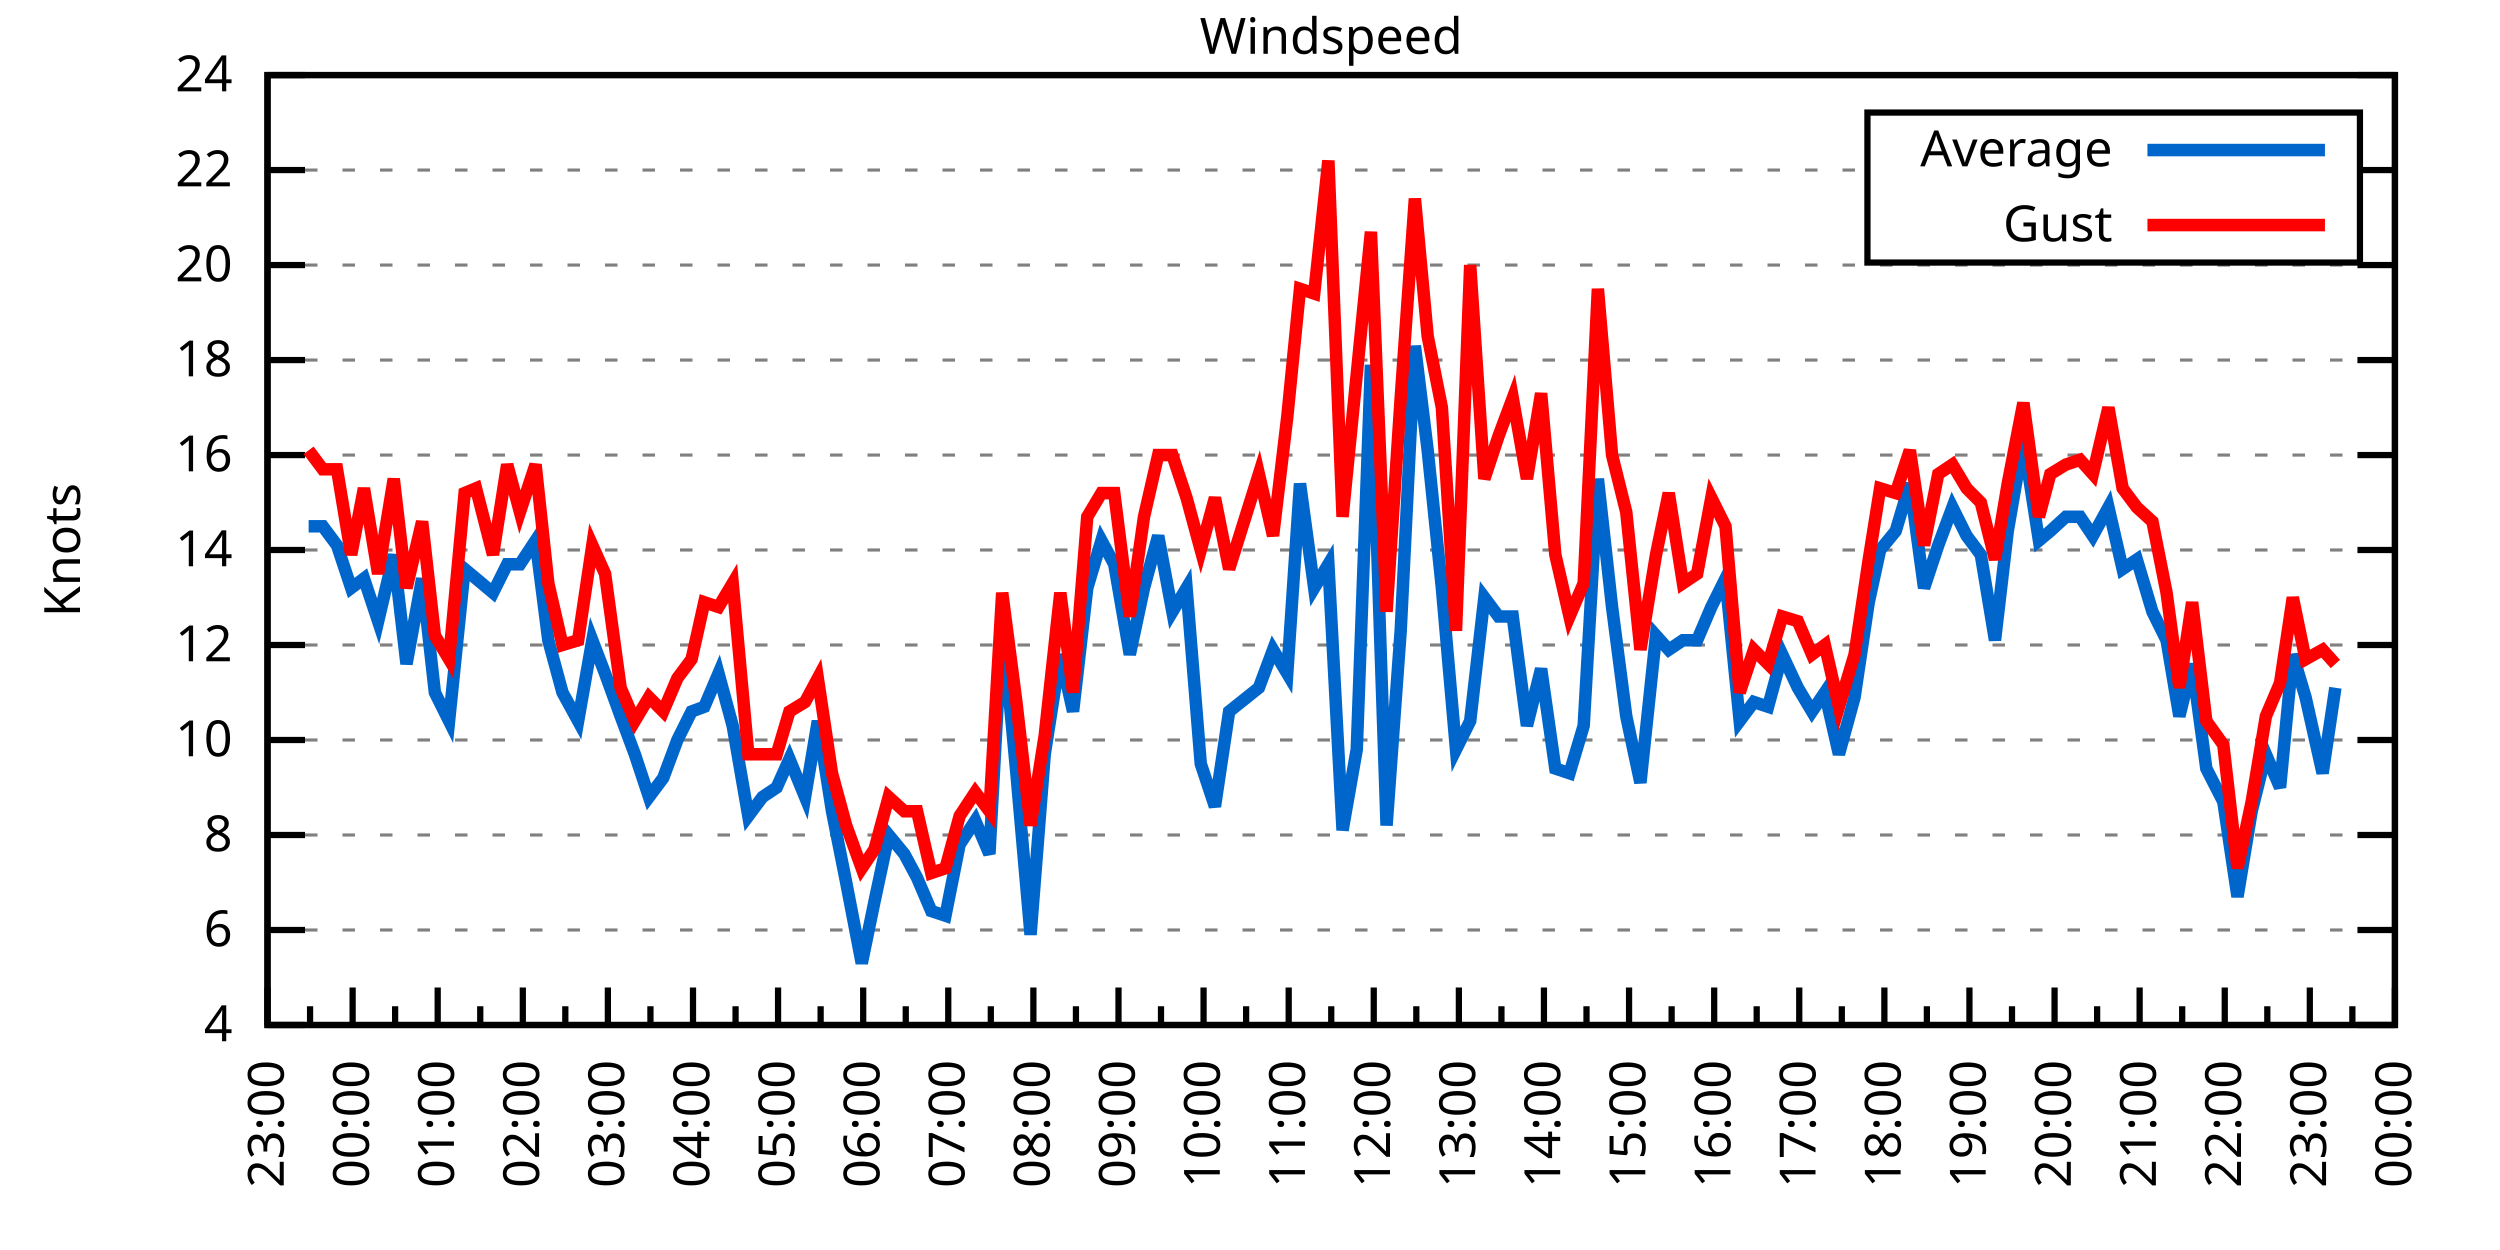
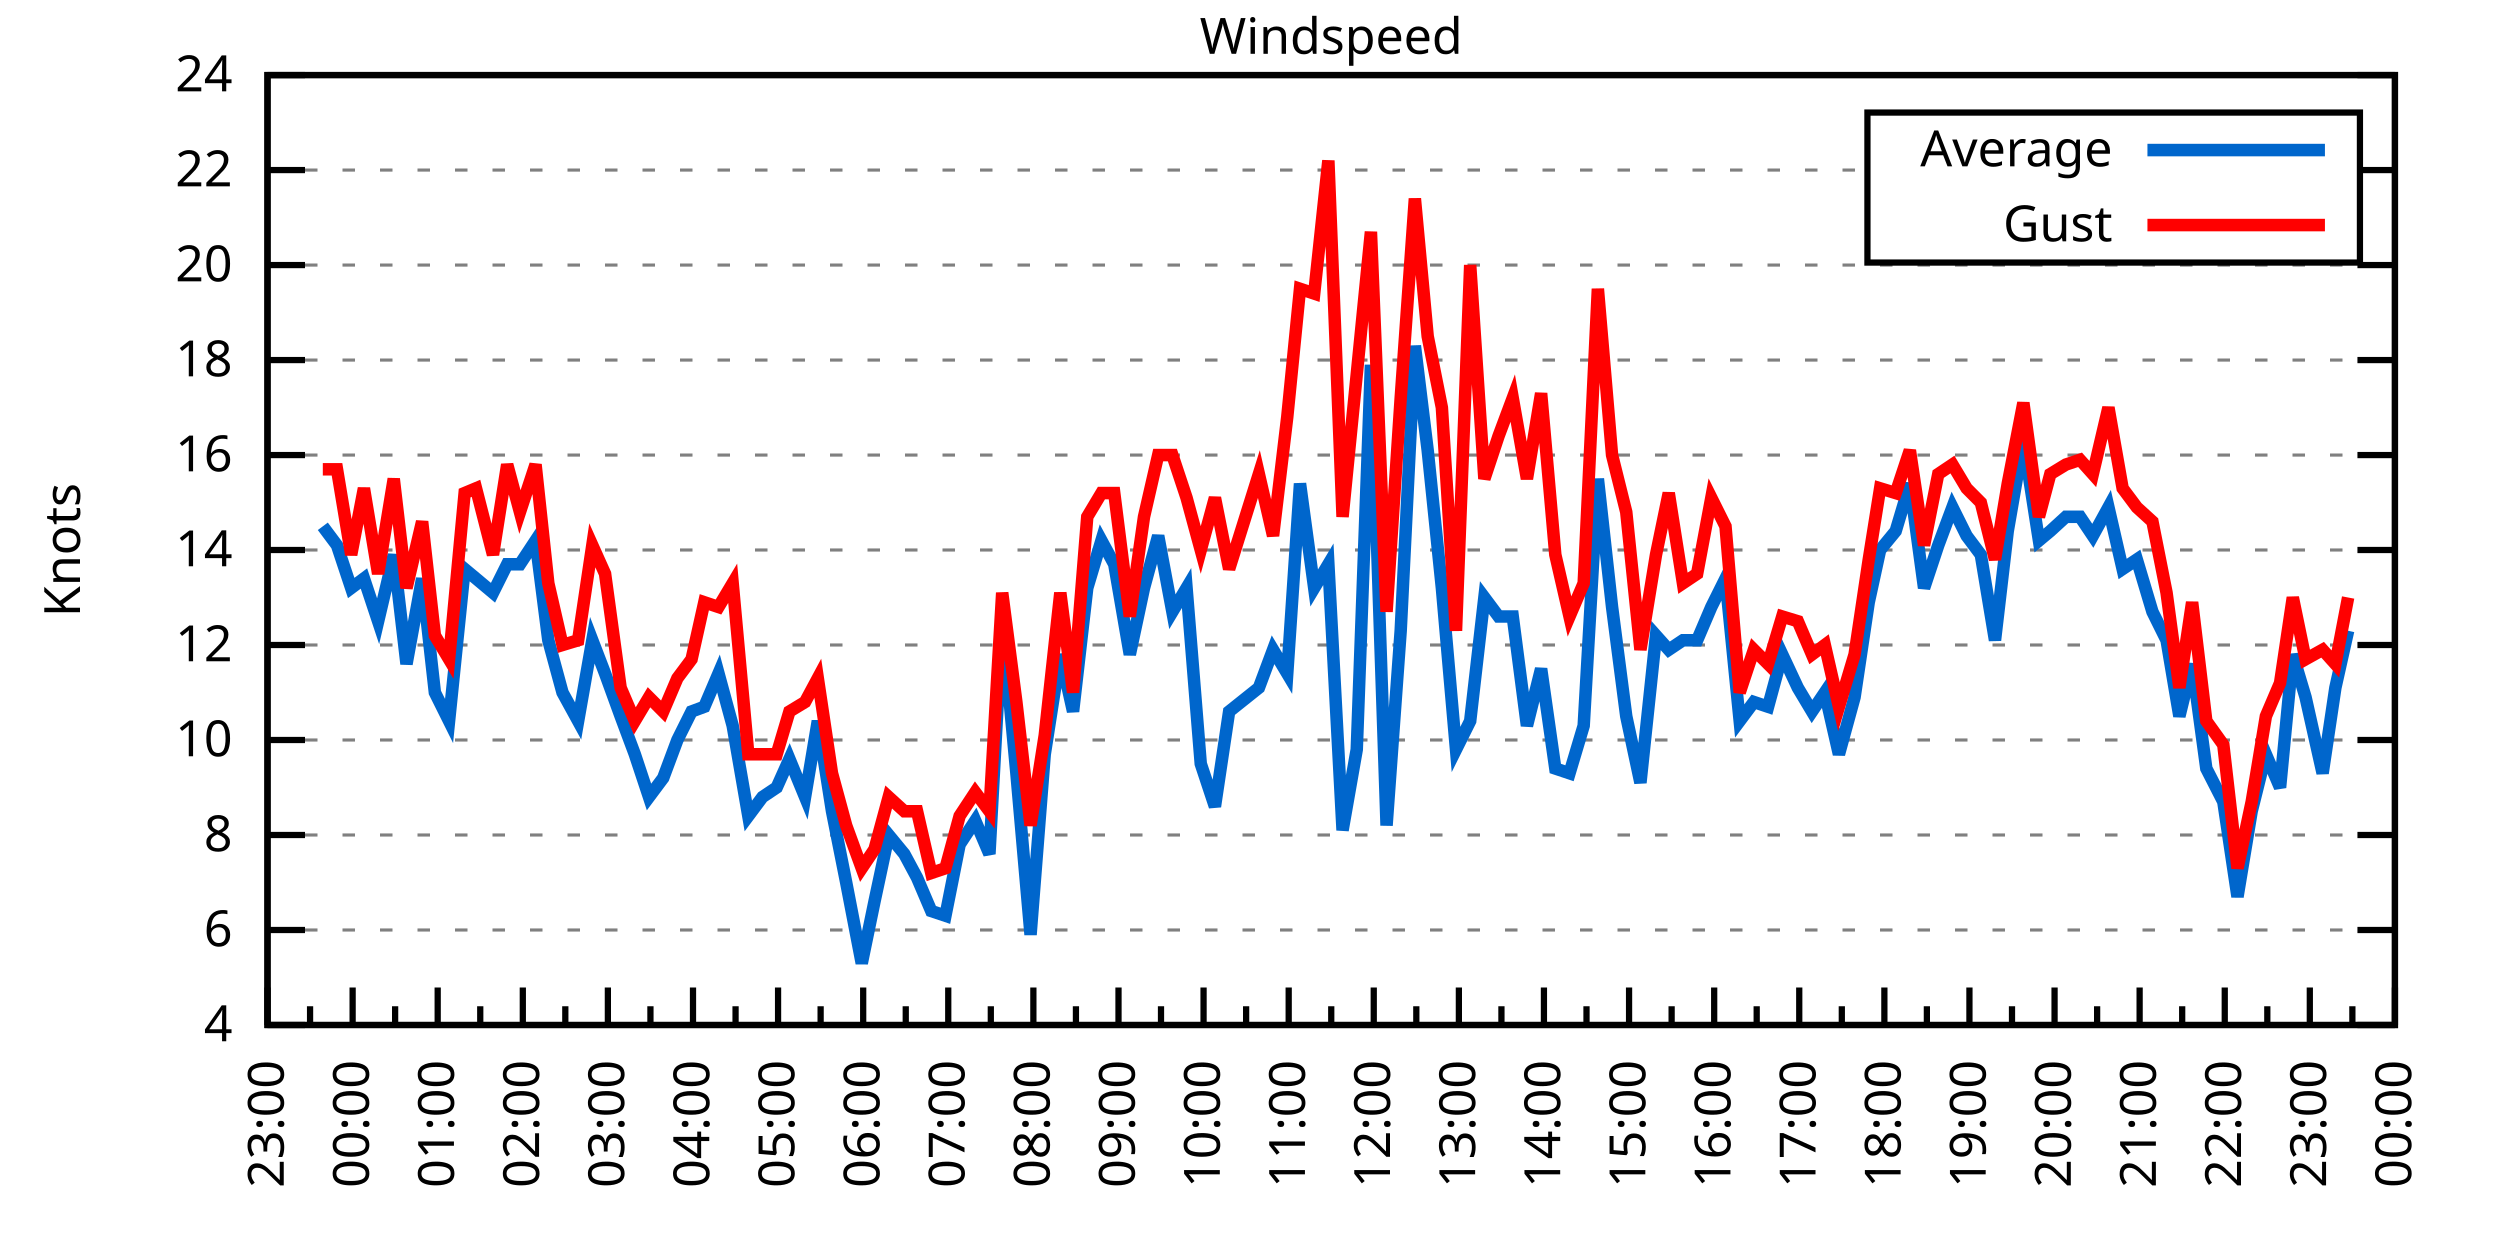
<svg xmlns="http://www.w3.org/2000/svg" xmlns:xlink="http://www.w3.org/1999/xlink" width="400" height="200" viewBox="0 0 400 200">
  <g id="gnuplot_canvas">
    <rect x="0" y="0" width="400" height="200" fill="none" />
    <defs>
      <circle id="gpDot" r="0.5" stroke-width="0.5" stroke="currentColor" />
      <path id="gpPt0" stroke-width="0.333" stroke="currentColor" d="M-1,0 h2 M0,-1 v2" />
      <path id="gpPt1" stroke-width="0.333" stroke="currentColor" d="M-1,-1 L1,1 M1,-1 L-1,1" />
      <path id="gpPt2" stroke-width="0.333" stroke="currentColor" d="M-1,0 L1,0 M0,-1 L0,1 M-1,-1 L1,1 M-1,1 L1,-1" />
      <rect id="gpPt3" stroke-width="0.333" stroke="currentColor" x="-1" y="-1" width="2" height="2" />
      <rect id="gpPt4" stroke-width="0.333" stroke="currentColor" fill="currentColor" x="-1" y="-1" width="2" height="2" />
      <circle id="gpPt5" stroke-width="0.333" stroke="currentColor" cx="0" cy="0" r="1" />
      <use xlink:href="#gpPt5" id="gpPt6" fill="currentColor" stroke="none" />
      <path id="gpPt7" stroke-width="0.333" stroke="currentColor" d="M0,-1.33 L-1.33,0.67 L1.33,0.67 z" />
      <use xlink:href="#gpPt7" id="gpPt8" fill="currentColor" stroke="none" />
      <use xlink:href="#gpPt7" id="gpPt9" stroke="currentColor" transform="rotate(180)" />
      <use xlink:href="#gpPt9" id="gpPt10" fill="currentColor" stroke="none" />
      <use xlink:href="#gpPt3" id="gpPt11" stroke="currentColor" transform="rotate(45)" />
      <use xlink:href="#gpPt11" id="gpPt12" fill="currentColor" stroke="none" />
      <path id="gpPt13" stroke-width="0.333" stroke="currentColor" d="M0,1.330 L1.265,0.411 L0.782,-1.067 L-0.782,-1.076 L-1.265,0.411 z" />
      <use xlink:href="#gpPt13" id="gpPt14" fill="currentColor" stroke="none" />
      <filter id="textbox" filterUnits="objectBoundingBox" x="0" y="0" height="1" width="1">
        <feFlood flood-color="white" flood-opacity="1" result="bgnd" />
        <feComposite in="SourceGraphic" in2="bgnd" operator="atop" />
      </filter>
      <filter id="greybox" filterUnits="objectBoundingBox" x="0" y="0" height="1" width="1">
        <feFlood flood-color="lightgrey" flood-opacity="1" result="grey" />
        <feComposite in="SourceGraphic" in2="grey" operator="atop" />
      </filter>
    </defs>
    <g fill="none" color="white" stroke="currentColor" stroke-width="1.00" stroke-linecap="butt" stroke-linejoin="miter">
</g>
    <g fill="none" color="black" stroke="currentColor" stroke-width="1.00" stroke-linecap="butt" stroke-linejoin="miter">
      <g stroke="none" shape-rendering="crispEdges">
        <polygon fill="rgb(255, 255, 255)" points="42.80,164.00 383.18,164.00 383.18,12.02 42.80,12.02 " />
      </g>
    </g>
    <g fill="none" color="black" stroke="currentColor" stroke-width="1.00" stroke-linecap="butt" stroke-linejoin="miter">
</g>
    <g fill="none" color="black" stroke="black" stroke-width="0.50" stroke-linecap="butt" stroke-linejoin="miter">
</g>
    <g fill="none" color="gray" stroke="currentColor" stroke-width="0.50" stroke-linecap="butt" stroke-linejoin="miter">
      <path stroke="gray" stroke-dasharray="2,4" class="gridline" d="M42.80,164.00 L383.19,164.00  " />
    </g>
    <g fill="none" color="gray" stroke="gray" stroke-width="1.00" stroke-linecap="butt" stroke-linejoin="miter">
</g>
    <g fill="none" color="black" stroke="currentColor" stroke-width="1.00" stroke-linecap="butt" stroke-linejoin="miter">
      <path stroke="black" d="M42.80,164.00 L48.80,164.00 M383.19,164.00 L377.19,164.00  " />
      <g transform="translate(37.20,166.60)" stroke="none" fill="black" font-family="Sans" font-size="8.00" text-anchor="end">
        <text>
          <tspan font-family="Sans"> 4</tspan>
        </text>
      </g>
    </g>
    <g fill="none" color="black" stroke="currentColor" stroke-width="1.00" stroke-linecap="butt" stroke-linejoin="miter">
</g>
    <g fill="none" color="black" stroke="black" stroke-width="0.50" stroke-linecap="butt" stroke-linejoin="miter">
</g>
    <g fill="none" color="gray" stroke="currentColor" stroke-width="0.50" stroke-linecap="butt" stroke-linejoin="miter">
      <path stroke="gray" stroke-dasharray="2,4" class="gridline" d="M42.80,148.80 L383.19,148.80  " />
    </g>
    <g fill="none" color="gray" stroke="gray" stroke-width="1.00" stroke-linecap="butt" stroke-linejoin="miter">
</g>
    <g fill="none" color="black" stroke="currentColor" stroke-width="1.00" stroke-linecap="butt" stroke-linejoin="miter">
      <path stroke="black" d="M42.80,148.80 L48.80,148.80 M383.19,148.80 L377.19,148.80  " />
      <g transform="translate(37.20,151.40)" stroke="none" fill="black" font-family="Sans" font-size="8.00" text-anchor="end">
        <text>
          <tspan font-family="Sans"> 6</tspan>
        </text>
      </g>
    </g>
    <g fill="none" color="black" stroke="currentColor" stroke-width="1.00" stroke-linecap="butt" stroke-linejoin="miter">
</g>
    <g fill="none" color="black" stroke="black" stroke-width="0.50" stroke-linecap="butt" stroke-linejoin="miter">
</g>
    <g fill="none" color="gray" stroke="currentColor" stroke-width="0.50" stroke-linecap="butt" stroke-linejoin="miter">
      <path stroke="gray" stroke-dasharray="2,4" class="gridline" d="M42.80,133.60 L383.19,133.60  " />
    </g>
    <g fill="none" color="gray" stroke="gray" stroke-width="1.00" stroke-linecap="butt" stroke-linejoin="miter">
</g>
    <g fill="none" color="black" stroke="currentColor" stroke-width="1.00" stroke-linecap="butt" stroke-linejoin="miter">
      <path stroke="black" d="M42.80,133.60 L48.80,133.60 M383.19,133.60 L377.19,133.60  " />
      <g transform="translate(37.20,136.20)" stroke="none" fill="black" font-family="Sans" font-size="8.00" text-anchor="end">
        <text>
          <tspan font-family="Sans"> 8</tspan>
        </text>
      </g>
    </g>
    <g fill="none" color="black" stroke="currentColor" stroke-width="1.00" stroke-linecap="butt" stroke-linejoin="miter">
</g>
    <g fill="none" color="black" stroke="black" stroke-width="0.50" stroke-linecap="butt" stroke-linejoin="miter">
</g>
    <g fill="none" color="gray" stroke="currentColor" stroke-width="0.50" stroke-linecap="butt" stroke-linejoin="miter">
      <path stroke="gray" stroke-dasharray="2,4" class="gridline" d="M42.80,118.40 L383.19,118.40  " />
    </g>
    <g fill="none" color="gray" stroke="gray" stroke-width="1.00" stroke-linecap="butt" stroke-linejoin="miter">
</g>
    <g fill="none" color="black" stroke="currentColor" stroke-width="1.00" stroke-linecap="butt" stroke-linejoin="miter">
      <path stroke="black" d="M42.80,118.40 L48.80,118.40 M383.19,118.40 L377.19,118.40  " />
      <g transform="translate(37.20,121.00)" stroke="none" fill="black" font-family="Sans" font-size="8.00" text-anchor="end">
        <text>
          <tspan font-family="Sans"> 10</tspan>
        </text>
      </g>
    </g>
    <g fill="none" color="black" stroke="currentColor" stroke-width="1.00" stroke-linecap="butt" stroke-linejoin="miter">
</g>
    <g fill="none" color="black" stroke="black" stroke-width="0.50" stroke-linecap="butt" stroke-linejoin="miter">
</g>
    <g fill="none" color="gray" stroke="currentColor" stroke-width="0.50" stroke-linecap="butt" stroke-linejoin="miter">
      <path stroke="gray" stroke-dasharray="2,4" class="gridline" d="M42.80,103.20 L383.19,103.20  " />
    </g>
    <g fill="none" color="gray" stroke="gray" stroke-width="1.00" stroke-linecap="butt" stroke-linejoin="miter">
</g>
    <g fill="none" color="black" stroke="currentColor" stroke-width="1.00" stroke-linecap="butt" stroke-linejoin="miter">
      <path stroke="black" d="M42.80,103.20 L48.80,103.20 M383.19,103.20 L377.19,103.20  " />
      <g transform="translate(37.20,105.80)" stroke="none" fill="black" font-family="Sans" font-size="8.00" text-anchor="end">
        <text>
          <tspan font-family="Sans"> 12</tspan>
        </text>
      </g>
    </g>
    <g fill="none" color="black" stroke="currentColor" stroke-width="1.00" stroke-linecap="butt" stroke-linejoin="miter">
</g>
    <g fill="none" color="black" stroke="black" stroke-width="0.50" stroke-linecap="butt" stroke-linejoin="miter">
</g>
    <g fill="none" color="gray" stroke="currentColor" stroke-width="0.50" stroke-linecap="butt" stroke-linejoin="miter">
      <path stroke="gray" stroke-dasharray="2,4" class="gridline" d="M42.80,88.00 L383.19,88.00  " />
    </g>
    <g fill="none" color="gray" stroke="gray" stroke-width="1.00" stroke-linecap="butt" stroke-linejoin="miter">
</g>
    <g fill="none" color="black" stroke="currentColor" stroke-width="1.00" stroke-linecap="butt" stroke-linejoin="miter">
      <path stroke="black" d="M42.80,88.00 L48.80,88.00 M383.19,88.00 L377.19,88.00  " />
      <g transform="translate(37.20,90.60)" stroke="none" fill="black" font-family="Sans" font-size="8.00" text-anchor="end">
        <text>
          <tspan font-family="Sans"> 14</tspan>
        </text>
      </g>
    </g>
    <g fill="none" color="black" stroke="currentColor" stroke-width="1.00" stroke-linecap="butt" stroke-linejoin="miter">
</g>
    <g fill="none" color="black" stroke="black" stroke-width="0.50" stroke-linecap="butt" stroke-linejoin="miter">
</g>
    <g fill="none" color="gray" stroke="currentColor" stroke-width="0.50" stroke-linecap="butt" stroke-linejoin="miter">
      <path stroke="gray" stroke-dasharray="2,4" class="gridline" d="M42.80,72.81 L383.19,72.81  " />
    </g>
    <g fill="none" color="gray" stroke="gray" stroke-width="1.00" stroke-linecap="butt" stroke-linejoin="miter">
</g>
    <g fill="none" color="black" stroke="currentColor" stroke-width="1.00" stroke-linecap="butt" stroke-linejoin="miter">
      <path stroke="black" d="M42.80,72.81 L48.80,72.81 M383.19,72.81 L377.19,72.81  " />
      <g transform="translate(37.20,75.41)" stroke="none" fill="black" font-family="Sans" font-size="8.00" text-anchor="end">
        <text>
          <tspan font-family="Sans"> 16</tspan>
        </text>
      </g>
    </g>
    <g fill="none" color="black" stroke="currentColor" stroke-width="1.00" stroke-linecap="butt" stroke-linejoin="miter">
</g>
    <g fill="none" color="black" stroke="black" stroke-width="0.50" stroke-linecap="butt" stroke-linejoin="miter">
</g>
    <g fill="none" color="gray" stroke="currentColor" stroke-width="0.50" stroke-linecap="butt" stroke-linejoin="miter">
      <path stroke="gray" stroke-dasharray="2,4" class="gridline" d="M42.80,57.61 L383.19,57.61  " />
    </g>
    <g fill="none" color="gray" stroke="gray" stroke-width="1.00" stroke-linecap="butt" stroke-linejoin="miter">
</g>
    <g fill="none" color="black" stroke="currentColor" stroke-width="1.00" stroke-linecap="butt" stroke-linejoin="miter">
      <path stroke="black" d="M42.80,57.61 L48.80,57.61 M383.19,57.61 L377.19,57.61  " />
      <g transform="translate(37.20,60.21)" stroke="none" fill="black" font-family="Sans" font-size="8.00" text-anchor="end">
        <text>
          <tspan font-family="Sans"> 18</tspan>
        </text>
      </g>
    </g>
    <g fill="none" color="black" stroke="currentColor" stroke-width="1.00" stroke-linecap="butt" stroke-linejoin="miter">
</g>
    <g fill="none" color="black" stroke="black" stroke-width="0.50" stroke-linecap="butt" stroke-linejoin="miter">
</g>
    <g fill="none" color="gray" stroke="currentColor" stroke-width="0.50" stroke-linecap="butt" stroke-linejoin="miter">
      <path stroke="gray" stroke-dasharray="2,4" class="gridline" d="M42.80,42.41 L383.19,42.41  " />
    </g>
    <g fill="none" color="gray" stroke="gray" stroke-width="1.00" stroke-linecap="butt" stroke-linejoin="miter">
</g>
    <g fill="none" color="black" stroke="currentColor" stroke-width="1.00" stroke-linecap="butt" stroke-linejoin="miter">
      <path stroke="black" d="M42.80,42.41 L48.80,42.41 M383.19,42.41 L377.19,42.41  " />
      <g transform="translate(37.20,45.01)" stroke="none" fill="black" font-family="Sans" font-size="8.00" text-anchor="end">
        <text>
          <tspan font-family="Sans"> 20</tspan>
        </text>
      </g>
    </g>
    <g fill="none" color="black" stroke="currentColor" stroke-width="1.00" stroke-linecap="butt" stroke-linejoin="miter">
</g>
    <g fill="none" color="black" stroke="black" stroke-width="0.50" stroke-linecap="butt" stroke-linejoin="miter">
</g>
    <g fill="none" color="gray" stroke="currentColor" stroke-width="0.50" stroke-linecap="butt" stroke-linejoin="miter">
      <path stroke="gray" stroke-dasharray="2,4" class="gridline" d="M42.80,27.21 L298.79,27.21 M377.59,27.21 L383.19,27.21  " />
    </g>
    <g fill="none" color="gray" stroke="gray" stroke-width="1.00" stroke-linecap="butt" stroke-linejoin="miter">
</g>
    <g fill="none" color="black" stroke="currentColor" stroke-width="1.00" stroke-linecap="butt" stroke-linejoin="miter">
      <path stroke="black" d="M42.80,27.21 L48.80,27.21 M383.19,27.21 L377.19,27.21  " />
      <g transform="translate(37.20,29.81)" stroke="none" fill="black" font-family="Sans" font-size="8.00" text-anchor="end">
        <text>
          <tspan font-family="Sans"> 22</tspan>
        </text>
      </g>
    </g>
    <g fill="none" color="black" stroke="currentColor" stroke-width="1.00" stroke-linecap="butt" stroke-linejoin="miter">
</g>
    <g fill="none" color="black" stroke="black" stroke-width="0.50" stroke-linecap="butt" stroke-linejoin="miter">
</g>
    <g fill="none" color="gray" stroke="currentColor" stroke-width="0.50" stroke-linecap="butt" stroke-linejoin="miter">
      <path stroke="gray" stroke-dasharray="2,4" class="gridline" d="M42.80,12.01 L383.19,12.01  " />
    </g>
    <g fill="none" color="gray" stroke="gray" stroke-width="1.00" stroke-linecap="butt" stroke-linejoin="miter">
</g>
    <g fill="none" color="black" stroke="currentColor" stroke-width="1.00" stroke-linecap="butt" stroke-linejoin="miter">
      <path stroke="black" d="M42.80,12.01 L48.80,12.01 M383.19,12.01 L377.19,12.01  " />
      <g transform="translate(37.20,14.61)" stroke="none" fill="black" font-family="Sans" font-size="8.00" text-anchor="end">
        <text>
          <tspan font-family="Sans"> 24</tspan>
        </text>
      </g>
    </g>
    <g fill="none" color="black" stroke="currentColor" stroke-width="1.00" stroke-linecap="butt" stroke-linejoin="miter">
      <path stroke="black" d="M42.80,164.00 L42.80,158.00  " />
      <g transform="translate(45.40,169.60) rotate(270)" stroke="none" fill="black" font-family="Sans" font-size="8.00" text-anchor="end">
        <text>
          <tspan font-family="Sans">23:00</tspan>
        </text>
      </g>
    </g>
    <g fill="none" color="black" stroke="currentColor" stroke-width="1.00" stroke-linecap="butt" stroke-linejoin="miter">
      <path stroke="black" d="M49.61,164.00 L49.61,161.00 M56.42,164.00 L56.42,158.00  " />
      <g transform="translate(59.02,169.60) rotate(270)" stroke="none" fill="black" font-family="Sans" font-size="8.00" text-anchor="end">
        <text>
          <tspan font-family="Sans">00:00</tspan>
        </text>
      </g>
    </g>
    <g fill="none" color="black" stroke="currentColor" stroke-width="1.00" stroke-linecap="butt" stroke-linejoin="miter">
      <path stroke="black" d="M63.22,164.00 L63.22,161.00 M70.03,164.00 L70.03,158.00  " />
      <g transform="translate(72.63,169.60) rotate(270)" stroke="none" fill="black" font-family="Sans" font-size="8.00" text-anchor="end">
        <text>
          <tspan font-family="Sans">01:00</tspan>
        </text>
      </g>
    </g>
    <g fill="none" color="black" stroke="currentColor" stroke-width="1.00" stroke-linecap="butt" stroke-linejoin="miter">
      <path stroke="black" d="M76.84,164.00 L76.84,161.00 M83.65,164.00 L83.65,158.00  " />
      <g transform="translate(86.25,169.60) rotate(270)" stroke="none" fill="black" font-family="Sans" font-size="8.00" text-anchor="end">
        <text>
          <tspan font-family="Sans">02:00</tspan>
        </text>
      </g>
    </g>
    <g fill="none" color="black" stroke="currentColor" stroke-width="1.00" stroke-linecap="butt" stroke-linejoin="miter">
      <path stroke="black" d="M90.45,164.00 L90.45,161.00 M97.26,164.00 L97.26,158.00  " />
      <g transform="translate(99.86,169.60) rotate(270)" stroke="none" fill="black" font-family="Sans" font-size="8.00" text-anchor="end">
        <text>
          <tspan font-family="Sans">03:00</tspan>
        </text>
      </g>
    </g>
    <g fill="none" color="black" stroke="currentColor" stroke-width="1.00" stroke-linecap="butt" stroke-linejoin="miter">
      <path stroke="black" d="M104.07,164.00 L104.07,161.00 M110.88,164.00 L110.88,158.00  " />
      <g transform="translate(113.48,169.60) rotate(270)" stroke="none" fill="black" font-family="Sans" font-size="8.00" text-anchor="end">
        <text>
          <tspan font-family="Sans">04:00</tspan>
        </text>
      </g>
    </g>
    <g fill="none" color="black" stroke="currentColor" stroke-width="1.00" stroke-linecap="butt" stroke-linejoin="miter">
      <path stroke="black" d="M117.69,164.00 L117.69,161.00 M124.49,164.00 L124.49,158.00  " />
      <g transform="translate(127.09,169.60) rotate(270)" stroke="none" fill="black" font-family="Sans" font-size="8.00" text-anchor="end">
        <text>
          <tspan font-family="Sans">05:00</tspan>
        </text>
      </g>
    </g>
    <g fill="none" color="black" stroke="currentColor" stroke-width="1.00" stroke-linecap="butt" stroke-linejoin="miter">
      <path stroke="black" d="M131.30,164.00 L131.30,161.00 M138.11,164.00 L138.11,158.00  " />
      <g transform="translate(140.71,169.60) rotate(270)" stroke="none" fill="black" font-family="Sans" font-size="8.00" text-anchor="end">
        <text>
          <tspan font-family="Sans">06:00</tspan>
        </text>
      </g>
    </g>
    <g fill="none" color="black" stroke="currentColor" stroke-width="1.00" stroke-linecap="butt" stroke-linejoin="miter">
      <path stroke="black" d="M144.92,164.00 L144.92,161.00 M151.72,164.00 L151.72,158.00  " />
      <g transform="translate(154.32,169.60) rotate(270)" stroke="none" fill="black" font-family="Sans" font-size="8.00" text-anchor="end">
        <text>
          <tspan font-family="Sans">07:00</tspan>
        </text>
      </g>
    </g>
    <g fill="none" color="black" stroke="currentColor" stroke-width="1.00" stroke-linecap="butt" stroke-linejoin="miter">
      <path stroke="black" d="M158.53,164.00 L158.53,161.00 M165.34,164.00 L165.34,158.00  " />
      <g transform="translate(167.94,169.60) rotate(270)" stroke="none" fill="black" font-family="Sans" font-size="8.00" text-anchor="end">
        <text>
          <tspan font-family="Sans">08:00</tspan>
        </text>
      </g>
    </g>
    <g fill="none" color="black" stroke="currentColor" stroke-width="1.00" stroke-linecap="butt" stroke-linejoin="miter">
      <path stroke="black" d="M172.15,164.00 L172.15,161.00 M178.96,164.00 L178.96,158.00  " />
      <g transform="translate(181.56,169.60) rotate(270)" stroke="none" fill="black" font-family="Sans" font-size="8.00" text-anchor="end">
        <text>
          <tspan font-family="Sans">09:00</tspan>
        </text>
      </g>
    </g>
    <g fill="none" color="black" stroke="currentColor" stroke-width="1.00" stroke-linecap="butt" stroke-linejoin="miter">
      <path stroke="black" d="M185.76,164.00 L185.76,161.00 M192.57,164.00 L192.57,158.00  " />
      <g transform="translate(195.17,169.60) rotate(270)" stroke="none" fill="black" font-family="Sans" font-size="8.00" text-anchor="end">
        <text>
          <tspan font-family="Sans">10:00</tspan>
        </text>
      </g>
    </g>
    <g fill="none" color="black" stroke="currentColor" stroke-width="1.00" stroke-linecap="butt" stroke-linejoin="miter">
      <path stroke="black" d="M199.38,164.00 L199.38,161.00 M206.19,164.00 L206.19,158.00  " />
      <g transform="translate(208.79,169.60) rotate(270)" stroke="none" fill="black" font-family="Sans" font-size="8.00" text-anchor="end">
        <text>
          <tspan font-family="Sans">11:00</tspan>
        </text>
      </g>
    </g>
    <g fill="none" color="black" stroke="currentColor" stroke-width="1.00" stroke-linecap="butt" stroke-linejoin="miter">
      <path stroke="black" d="M213.00,164.00 L213.00,161.00 M219.80,164.00 L219.80,158.00  " />
      <g transform="translate(222.40,169.60) rotate(270)" stroke="none" fill="black" font-family="Sans" font-size="8.00" text-anchor="end">
        <text>
          <tspan font-family="Sans">12:00</tspan>
        </text>
      </g>
    </g>
    <g fill="none" color="black" stroke="currentColor" stroke-width="1.00" stroke-linecap="butt" stroke-linejoin="miter">
      <path stroke="black" d="M226.61,164.00 L226.61,161.00 M233.42,164.00 L233.42,158.00  " />
      <g transform="translate(236.02,169.60) rotate(270)" stroke="none" fill="black" font-family="Sans" font-size="8.00" text-anchor="end">
        <text>
          <tspan font-family="Sans">13:00</tspan>
        </text>
      </g>
    </g>
    <g fill="none" color="black" stroke="currentColor" stroke-width="1.00" stroke-linecap="butt" stroke-linejoin="miter">
      <path stroke="black" d="M240.23,164.00 L240.23,161.00 M247.03,164.00 L247.03,158.00  " />
      <g transform="translate(249.63,169.60) rotate(270)" stroke="none" fill="black" font-family="Sans" font-size="8.00" text-anchor="end">
        <text>
          <tspan font-family="Sans">14:00</tspan>
        </text>
      </g>
    </g>
    <g fill="none" color="black" stroke="currentColor" stroke-width="1.00" stroke-linecap="butt" stroke-linejoin="miter">
      <path stroke="black" d="M253.84,164.00 L253.84,161.00 M260.65,164.00 L260.65,158.00  " />
      <g transform="translate(263.25,169.60) rotate(270)" stroke="none" fill="black" font-family="Sans" font-size="8.00" text-anchor="end">
        <text>
          <tspan font-family="Sans">15:00</tspan>
        </text>
      </g>
    </g>
    <g fill="none" color="black" stroke="currentColor" stroke-width="1.00" stroke-linecap="butt" stroke-linejoin="miter">
      <path stroke="black" d="M267.46,164.00 L267.46,161.00 M274.27,164.00 L274.27,158.00  " />
      <g transform="translate(276.87,169.60) rotate(270)" stroke="none" fill="black" font-family="Sans" font-size="8.00" text-anchor="end">
        <text>
          <tspan font-family="Sans">16:00</tspan>
        </text>
      </g>
    </g>
    <g fill="none" color="black" stroke="currentColor" stroke-width="1.00" stroke-linecap="butt" stroke-linejoin="miter">
      <path stroke="black" d="M281.07,164.00 L281.07,161.00 M287.88,164.00 L287.88,158.00  " />
      <g transform="translate(290.48,169.60) rotate(270)" stroke="none" fill="black" font-family="Sans" font-size="8.00" text-anchor="end">
        <text>
          <tspan font-family="Sans">17:00</tspan>
        </text>
      </g>
    </g>
    <g fill="none" color="black" stroke="currentColor" stroke-width="1.00" stroke-linecap="butt" stroke-linejoin="miter">
      <path stroke="black" d="M294.69,164.00 L294.69,161.00 M301.50,164.00 L301.50,158.00  " />
      <g transform="translate(304.10,169.60) rotate(270)" stroke="none" fill="black" font-family="Sans" font-size="8.00" text-anchor="end">
        <text>
          <tspan font-family="Sans">18:00</tspan>
        </text>
      </g>
    </g>
    <g fill="none" color="black" stroke="currentColor" stroke-width="1.00" stroke-linecap="butt" stroke-linejoin="miter">
      <path stroke="black" d="M308.30,164.00 L308.30,161.00 M315.11,164.00 L315.11,158.00  " />
      <g transform="translate(317.71,169.60) rotate(270)" stroke="none" fill="black" font-family="Sans" font-size="8.00" text-anchor="end">
        <text>
          <tspan font-family="Sans">19:00</tspan>
        </text>
      </g>
    </g>
    <g fill="none" color="black" stroke="currentColor" stroke-width="1.00" stroke-linecap="butt" stroke-linejoin="miter">
      <path stroke="black" d="M321.92,164.00 L321.92,161.00 M328.73,164.00 L328.73,158.00  " />
      <g transform="translate(331.33,169.60) rotate(270)" stroke="none" fill="black" font-family="Sans" font-size="8.00" text-anchor="end">
        <text>
          <tspan font-family="Sans">20:00</tspan>
        </text>
      </g>
    </g>
    <g fill="none" color="black" stroke="currentColor" stroke-width="1.00" stroke-linecap="butt" stroke-linejoin="miter">
      <path stroke="black" d="M335.54,164.00 L335.54,161.00 M342.34,164.00 L342.34,158.00  " />
      <g transform="translate(344.94,169.60) rotate(270)" stroke="none" fill="black" font-family="Sans" font-size="8.00" text-anchor="end">
        <text>
          <tspan font-family="Sans">21:00</tspan>
        </text>
      </g>
    </g>
    <g fill="none" color="black" stroke="currentColor" stroke-width="1.00" stroke-linecap="butt" stroke-linejoin="miter">
      <path stroke="black" d="M349.15,164.00 L349.15,161.00 M355.96,164.00 L355.96,158.00  " />
      <g transform="translate(358.56,169.60) rotate(270)" stroke="none" fill="black" font-family="Sans" font-size="8.00" text-anchor="end">
        <text>
          <tspan font-family="Sans">22:00</tspan>
        </text>
      </g>
    </g>
    <g fill="none" color="black" stroke="currentColor" stroke-width="1.00" stroke-linecap="butt" stroke-linejoin="miter">
      <path stroke="black" d="M362.77,164.00 L362.77,161.00 M369.57,164.00 L369.57,158.00  " />
      <g transform="translate(372.17,169.60) rotate(270)" stroke="none" fill="black" font-family="Sans" font-size="8.00" text-anchor="end">
        <text>
          <tspan font-family="Sans">23:00</tspan>
        </text>
      </g>
    </g>
    <g fill="none" color="black" stroke="currentColor" stroke-width="1.00" stroke-linecap="butt" stroke-linejoin="miter">
      <path stroke="black" d="M376.38,164.00 L376.38,161.00 M383.19,164.00 L383.19,158.00  " />
      <g transform="translate(385.79,169.60) rotate(270)" stroke="none" fill="black" font-family="Sans" font-size="8.00" text-anchor="end">
        <text>
          <tspan font-family="Sans">00:00</tspan>
        </text>
      </g>
    </g>
    <g fill="none" color="black" stroke="currentColor" stroke-width="1.00" stroke-linecap="butt" stroke-linejoin="miter">
</g>
    <g fill="none" color="black" stroke="currentColor" stroke-width="1.00" stroke-linecap="butt" stroke-linejoin="miter">
      <path stroke="black" d="M42.80,12.01 L42.80,164.00 L383.19,164.00 L383.19,12.01 L42.80,12.01 Z  " />
    </g>
    <g fill="none" color="black" stroke="currentColor" stroke-width="1.00" stroke-linecap="butt" stroke-linejoin="miter">
      <g transform="translate(12.80,88.01) rotate(270)" stroke="none" fill="black" font-family="Sans" font-size="8.00" text-anchor="middle">
        <text>
          <tspan font-family="Sans">Knots</tspan>
        </text>
      </g>
    </g>
    <g fill="none" color="black" stroke="currentColor" stroke-width="1.00" stroke-linecap="butt" stroke-linejoin="miter">
</g>
    <g fill="none" color="black" stroke="currentColor" stroke-width="1.00" stroke-linecap="butt" stroke-linejoin="miter">
      <path stroke="black" d="M298.79,42.01 L298.79,18.01 L377.59,18.01 L377.59,42.01 L298.79,42.01 Z  " />
    </g>
    <g id="Windspeed_plot_1">
      <g fill="none" color="white" stroke="black" stroke-width="2.00" stroke-linecap="butt" stroke-linejoin="miter">
</g>
      <g fill="none" color="black" stroke="currentColor" stroke-width="2.00" stroke-linecap="butt" stroke-linejoin="miter">
        <g transform="translate(337.99,26.61)" stroke="none" fill="black" font-family="Sans" font-size="8.00" text-anchor="end">
          <text>
            <tspan font-family="Sans">Average</tspan>
          </text>
        </g>
      </g>
      <g fill="none" color="black" stroke="currentColor" stroke-width="2.00" stroke-linecap="butt" stroke-linejoin="miter">
-         <path stroke="rgb(  0, 102, 204)" d="M343.59,24.01 L371.99,24.01 M49.38,84.21 L51.65,84.21 L53.92,87.25 L56.19,94.08 L58.23,92.56 L60.50,99.40   L63.00,88.76 L65.04,106.24 L67.54,92.56 L69.58,110.80 L71.85,115.36 L74.34,91.04 L76.16,92.56 L78.88,94.84   L81.15,90.28 L83.19,90.28 L85.69,86.49 L87.73,102.44 L90.00,110.80 L92.50,115.36 L94.77,102.44 L96.81,107.76   L99.30,114.60 L101.57,120.68 L103.84,127.52 L106.11,124.48 L108.38,118.40 L110.65,113.84 L112.69,113.08 L114.96,107.76   L117.23,116.12 L119.73,130.56 L122.00,127.52 L124.27,126.00 L126.31,121.44 L128.81,127.52 L130.85,115.36 L133.12,129.80   L135.39,141.20 L137.88,154.12 L139.92,144.24 L142.19,133.60 L144.69,136.64 L146.73,140.44 L149.00,145.76 L151.27,146.52   L153.54,135.12 L156.04,131.32 L158.31,136.64 L160.35,99.40 L162.62,123.72 L164.89,149.56 L167.16,120.68 L169.65,104.72   L171.69,113.84 L173.96,94.08 L176.23,86.49 L178.28,90.28 L180.77,104.72 L183.04,94.08 L185.31,85.73 L187.58,97.88   L189.85,94.08 L192.12,122.20 L194.39,129.04 L196.66,113.84 L201.42,110.04 L203.69,103.96 L205.96,107.76 L208.00,77.37   L210.27,94.08 L212.54,90.28 L214.81,132.84 L217.08,119.92 L219.35,58.37 L221.85,132.08 L224.11,100.92 L226.38,55.33   L228.43,72.05 L230.70,94.08 L232.96,119.92 L235.23,115.36 L237.50,95.60 L239.77,98.64 L242.04,98.64 L244.31,116.12   L246.58,107.00 L248.85,122.96 L251.12,123.72 L253.39,116.12 L255.66,76.61 L257.93,97.12 L260.20,114.60 L262.47,125.24   L264.96,101.68 L267.00,103.96 L269.27,102.44 L271.54,102.44 L273.81,97.12 L276.08,92.56 L278.35,115.36 L280.62,112.32   L282.89,113.08 L285.16,104.72 L287.65,110.04 L289.92,113.84 L291.97,110.80 L294.23,120.68 L296.73,111.56 L299.00,96.36   L300.82,88.00 L303.31,84.97 L305.58,77.37 L307.85,94.08 L310.12,87.25 L312.39,81.17 L314.66,85.73 L316.93,88.76   L319.20,102.44 L321.24,84.97 L323.74,70.53 L326.23,86.49 L328.05,84.97 L330.54,82.69 L332.81,82.69 L334.85,85.73   L337.35,81.17 L339.62,91.04 L341.89,89.52 L344.39,97.88 L346.65,102.44 L348.70,114.60 L350.74,106.24 L353.01,122.96   L355.73,128.28 L358.00,143.48 L360.27,129.80 L362.54,120.68 L364.81,126.00 L366.85,104.72 L368.89,111.56 L371.62,123.72   L373.66,110.04  " />
+         <path stroke="rgb(  0, 102, 204)" d="M343.59,24.01 L371.99,24.01 M51.65,84.21 L53.92,87.25 L56.19,94.08 L58.23,92.56 L60.50,99.40 L63.00,88.76   L65.04,106.24 L67.54,92.56 L69.58,110.80 L71.85,115.36 L74.34,91.04 L76.16,92.56 L78.88,94.84 L81.15,90.28   L83.19,90.28 L85.69,86.49 L87.73,102.44 L90.00,110.80 L92.50,115.36 L94.77,102.44 L96.81,107.76 L99.30,114.60   L101.57,120.68 L103.84,127.52 L106.11,124.48 L108.38,118.40 L110.65,113.84 L112.69,113.08 L114.96,107.76 L117.23,116.12   L119.73,130.56 L122.00,127.52 L124.27,126.00 L126.31,121.44 L128.81,127.52 L130.85,115.36 L133.12,129.80 L135.39,141.20   L137.88,154.12 L139.92,144.24 L142.19,133.60 L144.69,136.64 L146.73,140.44 L149.00,145.76 L151.27,146.52 L153.54,135.12   L156.04,131.32 L158.31,136.64 L160.35,99.40 L162.62,123.72 L164.89,149.56 L167.16,120.68 L169.65,104.72 L171.69,113.84   L173.96,94.08 L176.23,86.49 L178.28,90.28 L180.77,104.72 L183.04,94.08 L185.31,85.73 L187.58,97.88 L189.85,94.08   L192.12,122.20 L194.39,129.04 L196.66,113.84 L201.42,110.04 L203.69,103.96 L205.96,107.76 L208.00,77.37 L210.27,94.08   L212.54,90.28 L214.81,132.84 L217.08,119.92 L219.35,58.37 L221.85,132.08 L224.11,100.92 L226.38,55.33 L228.43,72.05   L230.70,94.08 L232.96,119.92 L235.23,115.36 L237.50,95.60 L239.77,98.64 L242.04,98.64 L244.31,116.12 L246.58,107.00   L248.85,122.96 L251.12,123.72 L253.39,116.12 L255.66,76.61 L257.93,97.12 L260.20,114.60 L262.47,125.24 L264.96,101.68   L267.00,103.96 L269.27,102.44 L271.54,102.44 L273.81,97.12 L276.08,92.56 L278.35,115.36 L280.62,112.32 L282.89,113.08   L285.16,104.72 L287.65,110.04 L289.92,113.84 L291.97,110.80 L294.23,120.68 L296.73,111.56 L299.00,96.36 L300.82,88.00   L303.31,84.97 L305.58,77.37 L307.85,94.08 L310.12,87.25 L312.39,81.17 L314.66,85.73 L316.93,88.76 L319.20,102.44   L321.24,84.97 L323.74,70.53 L326.23,86.49 L328.05,84.97 L330.54,82.69 L332.81,82.69 L334.85,85.73 L337.35,81.17   L339.62,91.04 L341.89,89.52 L344.39,97.88 L346.65,102.44 L348.70,114.60 L350.74,106.24 L353.01,122.96 L355.73,128.28   L358.00,143.48 L360.27,129.80 L362.54,120.68 L364.81,126.00 L366.85,104.72 L368.89,111.56 L371.62,123.72 L373.66,110.04   L375.70,100.92  " />
      </g>
    </g>
    <g id="Windspeed_plot_2">
      <g fill="none" color="black" stroke="currentColor" stroke-width="2.00" stroke-linecap="butt" stroke-linejoin="miter">
        <g transform="translate(337.99,38.61)" stroke="none" fill="black" font-family="Sans" font-size="8.00" text-anchor="end">
          <text>
            <tspan font-family="Sans">Gust</tspan>
          </text>
        </g>
      </g>
      <g fill="none" color="black" stroke="currentColor" stroke-width="2.00" stroke-linecap="butt" stroke-linejoin="miter">
-         <path stroke="rgb(255,   0,   0)" d="M343.59,36.01 L371.99,36.01 M49.38,72.05 L51.65,75.09 L53.92,75.09 L56.19,88.76 L58.23,78.13 L60.50,91.80   L63.00,76.61 L65.04,94.08 L67.54,83.45 L69.58,101.68 L71.85,105.48 L74.34,78.89 L76.16,78.13 L78.88,88.76   L81.15,74.33 L83.19,81.93 L85.69,74.33 L87.73,93.32 L90.00,103.20 L92.50,102.44 L94.77,87.25 L96.81,91.80   L99.30,110.04 L101.57,115.36 L103.84,111.56 L106.11,113.84 L108.38,108.52 L110.65,105.48 L112.69,96.36 L114.96,97.12   L117.23,93.32 L119.73,120.68 L122.00,120.68 L124.27,120.68 L126.31,113.84 L128.81,112.32 L130.85,108.52 L133.12,123.72   L135.39,132.08 L137.88,138.92 L139.92,135.88 L142.19,127.52 L144.69,129.80 L146.73,129.80 L149.00,139.68 L151.27,138.92   L153.54,130.56 L156.04,126.76 L158.31,129.80 L160.35,94.84 L162.62,112.32 L164.89,132.08 L167.16,117.64 L169.65,94.84   L171.69,110.80 L173.96,82.69 L176.23,78.89 L178.28,78.89 L180.77,98.64 L183.04,82.69 L185.31,72.81 L187.58,72.81   L189.85,79.65 L192.12,88.00 L194.39,79.65 L196.66,91.04 L201.42,75.85 L203.69,85.73 L205.96,66.73 L208.00,46.21   L210.27,46.97 L212.54,25.69 L214.81,82.69 L217.08,59.89 L219.35,37.09 L221.85,97.88 L224.11,63.69 L226.38,31.77   L228.43,53.81 L230.70,65.21 L232.96,100.92 L235.23,42.41 L237.50,76.61 L239.77,69.77 L242.04,63.69 L244.31,76.61   L246.58,62.93 L248.85,88.76 L251.12,98.64 L253.39,93.32 L255.66,46.21 L257.93,72.81 L260.20,81.93 L262.47,103.96   L264.96,88.76 L267.00,78.89 L269.27,93.32 L271.54,91.80 L273.81,79.65 L276.08,84.21 L278.35,110.80 L280.62,103.96   L282.89,106.24 L285.16,98.64 L287.65,99.40 L289.92,104.72 L291.97,103.20 L294.23,113.08 L296.73,104.72 L299.00,89.52   L300.82,78.13 L303.31,78.89 L305.58,72.05 L307.85,87.25 L310.12,75.85 L312.39,74.33 L314.66,78.13 L316.93,80.41   L319.20,89.52 L321.24,77.37 L323.74,64.45 L326.23,82.69 L328.05,75.85 L330.54,74.33 L332.81,73.57 L334.85,75.85   L337.35,65.21 L339.62,78.13 L341.89,81.17 L344.39,83.45 L346.65,94.84 L348.70,110.04 L350.74,96.36 L353.01,115.36   L355.73,119.16 L358.00,138.92 L360.27,128.28 L362.54,114.60 L364.81,109.28 L366.85,95.60 L368.89,105.48 L371.62,103.96   L373.66,106.24  " />
+         <path stroke="rgb(255,   0,   0)" d="M343.59,36.01 L371.99,36.01 M51.65,75.09 L53.92,75.09 L56.19,88.76 L58.23,78.13 L60.50,91.80 L63.00,76.61   L65.04,94.08 L67.54,83.45 L69.58,101.68 L71.85,105.48 L74.34,78.89 L76.16,78.13 L78.88,88.76 L81.15,74.33   L83.19,81.93 L85.69,74.33 L87.73,93.32 L90.00,103.20 L92.50,102.44 L94.77,87.25 L96.81,91.80 L99.30,110.04   L101.57,115.36 L103.84,111.56 L106.11,113.84 L108.38,108.52 L110.65,105.48 L112.69,96.36 L114.96,97.12 L117.23,93.32   L119.73,120.68 L122.00,120.68 L124.27,120.68 L126.31,113.84 L128.81,112.32 L130.85,108.52 L133.12,123.72 L135.39,132.08   L137.88,138.92 L139.92,135.88 L142.19,127.52 L144.69,129.80 L146.73,129.80 L149.00,139.68 L151.27,138.92 L153.54,130.56   L156.04,126.76 L158.31,129.80 L160.35,94.84 L162.62,112.32 L164.89,132.08 L167.16,117.64 L169.65,94.84 L171.69,110.80   L173.96,82.69 L176.23,78.89 L178.28,78.89 L180.77,98.64 L183.04,82.69 L185.31,72.81 L187.58,72.81 L189.85,79.65   L192.12,88.00 L194.39,79.65 L196.66,91.04 L201.42,75.85 L203.69,85.73 L205.96,66.73 L208.00,46.21 L210.27,46.97   L212.54,25.69 L214.81,82.69 L217.08,59.89 L219.35,37.09 L221.85,97.88 L224.11,63.69 L226.38,31.77 L228.43,53.81   L230.70,65.21 L232.96,100.92 L235.23,42.41 L237.50,76.61 L239.77,69.77 L242.04,63.69 L244.31,76.61 L246.58,62.93   L248.85,88.76 L251.12,98.64 L253.39,93.32 L255.66,46.21 L257.93,72.81 L260.20,81.93 L262.47,103.96 L264.96,88.76   L267.00,78.89 L269.27,93.32 L271.54,91.80 L273.81,79.65 L276.08,84.21 L278.35,110.80 L280.62,103.96 L282.89,106.24   L285.16,98.64 L287.65,99.40 L289.92,104.72 L291.97,103.20 L294.23,113.08 L296.73,104.72 L299.00,89.52 L300.82,78.13   L303.31,78.89 L305.58,72.05 L307.85,87.25 L310.12,75.85 L312.39,74.33 L314.66,78.13 L316.93,80.41 L319.20,89.52   L321.24,77.37 L323.74,64.45 L326.23,82.69 L328.05,75.85 L330.54,74.33 L332.81,73.57 L334.85,75.85 L337.35,65.21   L339.62,78.13 L341.89,81.17 L344.39,83.45 L346.65,94.84 L348.70,110.04 L350.74,96.36 L353.01,115.36 L355.73,119.16   L358.00,138.92 L360.27,128.28 L362.54,114.60 L364.81,109.28 L366.85,95.60 L368.89,105.48 L371.62,103.96 L373.66,106.24   L375.70,95.60  " />
      </g>
    </g>
    <g fill="none" color="black" stroke="currentColor" stroke-width="2.00" stroke-linecap="butt" stroke-linejoin="miter">
</g>
    <g fill="none" color="black" stroke="black" stroke-width="1.00" stroke-linecap="butt" stroke-linejoin="miter">
</g>
    <g fill="none" color="black" stroke="currentColor" stroke-width="1.00" stroke-linecap="butt" stroke-linejoin="miter">
      <path stroke="black" d="M42.80,12.01 L42.80,164.00 L383.19,164.00 L383.19,12.01 L42.80,12.01 Z  " />
    </g>
    <g fill="none" color="black" stroke="currentColor" stroke-width="1.00" stroke-linecap="butt" stroke-linejoin="miter">
      <g transform="translate(212.99,8.61)" stroke="none" fill="black" font-family="Sans" font-size="8.00" text-anchor="middle">
        <text>
          <tspan font-family="Sans">Windspeed</tspan>
        </text>
      </g>
    </g>
    <g fill="none" color="black" stroke="currentColor" stroke-width="1.00" stroke-linecap="butt" stroke-linejoin="miter">
</g>
  </g>
</svg>
